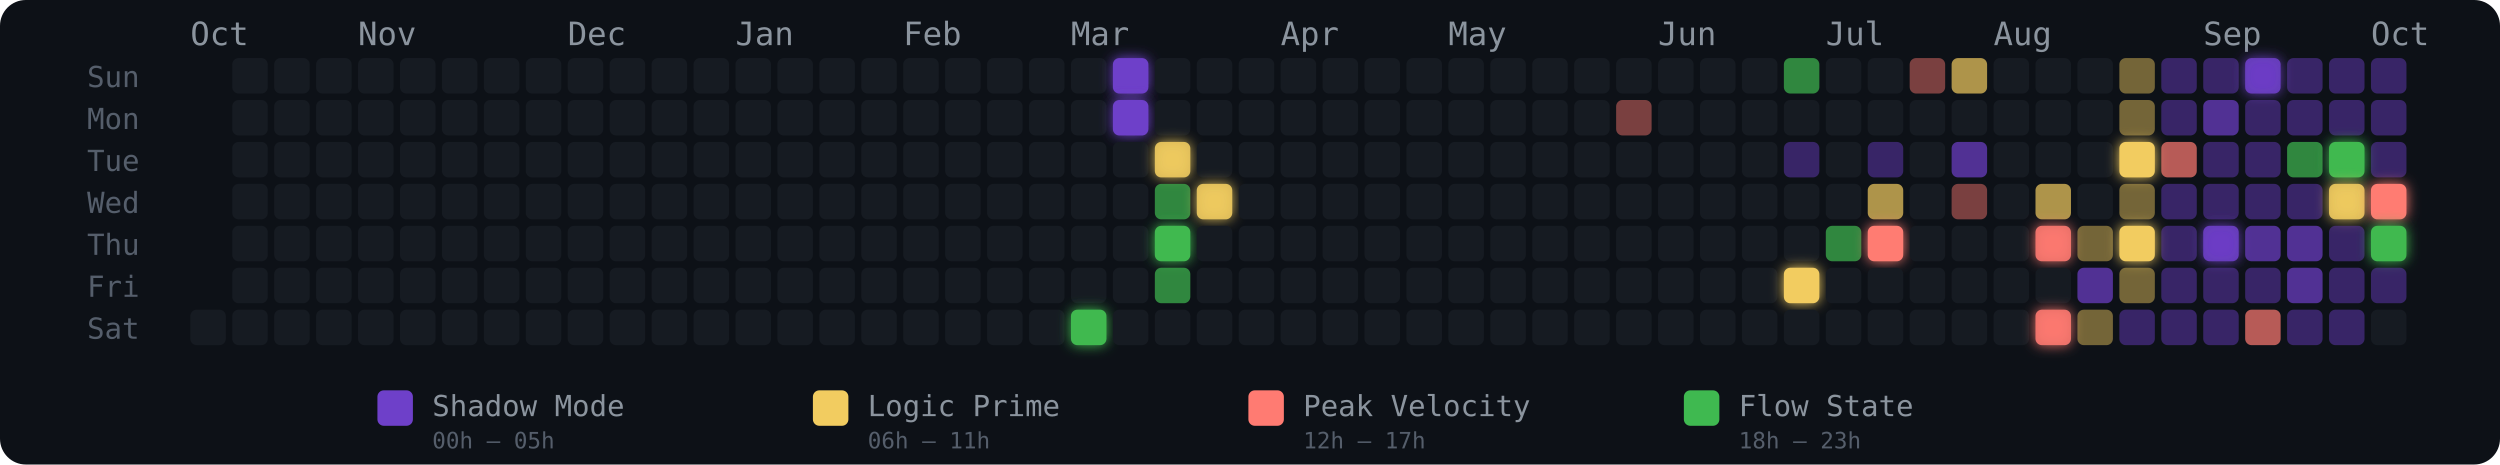
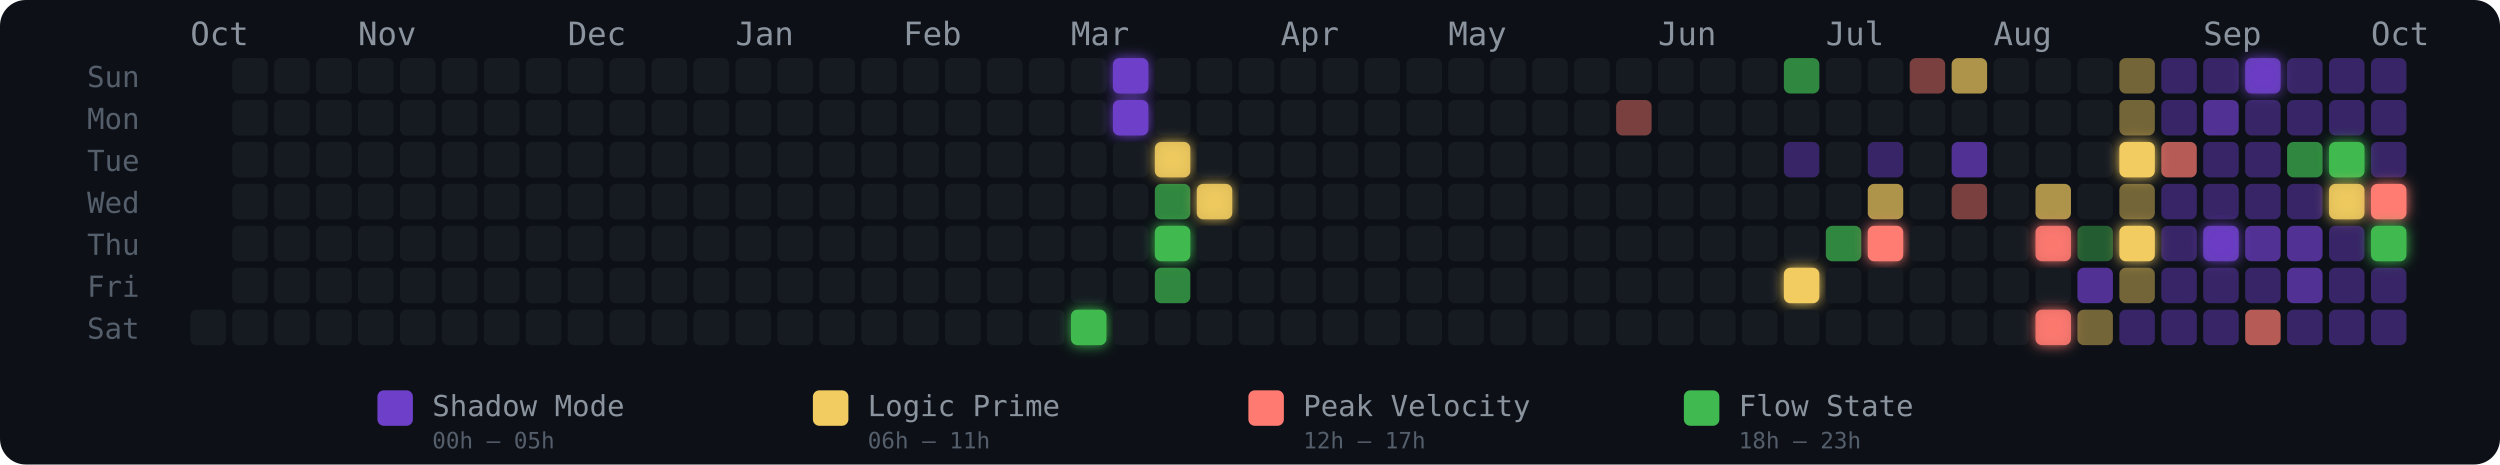
<svg xmlns="http://www.w3.org/2000/svg" width="775" height="144" viewBox="0 0 775 144" role="img" aria-label="Energy Rhythm Contribution Graph for hugotakeda">
  <defs>
    <filter id="glow-21-6" x="-50%" y="-50%" width="200%" height="200%">
      <feGaussianBlur stdDeviation="2" result="blur" />
      <feMerge>
        <feMergeNode in="blur" />
        <feMergeNode in="SourceGraphic" />
      </feMerge>
    </filter>
    <filter id="glow-22-0" x="-50%" y="-50%" width="200%" height="200%">
      <feGaussianBlur stdDeviation="2" result="blur" />
      <feMerge>
        <feMergeNode in="blur" />
        <feMergeNode in="SourceGraphic" />
      </feMerge>
    </filter>
    <filter id="glow-22-1" x="-50%" y="-50%" width="200%" height="200%">
      <feGaussianBlur stdDeviation="2" result="blur" />
      <feMerge>
        <feMergeNode in="blur" />
        <feMergeNode in="SourceGraphic" />
      </feMerge>
    </filter>
    <filter id="glow-23-2" x="-50%" y="-50%" width="200%" height="200%">
      <feGaussianBlur stdDeviation="2" result="blur" />
      <feMerge>
        <feMergeNode in="blur" />
        <feMergeNode in="SourceGraphic" />
      </feMerge>
    </filter>
    <filter id="glow-23-4" x="-50%" y="-50%" width="200%" height="200%">
      <feGaussianBlur stdDeviation="2" result="blur" />
      <feMerge>
        <feMergeNode in="blur" />
        <feMergeNode in="SourceGraphic" />
      </feMerge>
    </filter>
    <filter id="glow-24-3" x="-50%" y="-50%" width="200%" height="200%">
      <feGaussianBlur stdDeviation="2" result="blur" />
      <feMerge>
        <feMergeNode in="blur" />
        <feMergeNode in="SourceGraphic" />
      </feMerge>
    </filter>
    <filter id="glow-38-5" x="-50%" y="-50%" width="200%" height="200%">
      <feGaussianBlur stdDeviation="2" result="blur" />
      <feMerge>
        <feMergeNode in="blur" />
        <feMergeNode in="SourceGraphic" />
      </feMerge>
    </filter>
    <filter id="glow-40-4" x="-50%" y="-50%" width="200%" height="200%">
      <feGaussianBlur stdDeviation="2" result="blur" />
      <feMerge>
        <feMergeNode in="blur" />
        <feMergeNode in="SourceGraphic" />
      </feMerge>
    </filter>
    <filter id="glow-44-4" x="-50%" y="-50%" width="200%" height="200%">
      <feGaussianBlur stdDeviation="2" result="blur" />
      <feMerge>
        <feMergeNode in="blur" />
        <feMergeNode in="SourceGraphic" />
      </feMerge>
    </filter>
    <filter id="glow-44-6" x="-50%" y="-50%" width="200%" height="200%">
      <feGaussianBlur stdDeviation="2" result="blur" />
      <feMerge>
        <feMergeNode in="blur" />
        <feMergeNode in="SourceGraphic" />
      </feMerge>
    </filter>
    <filter id="glow-46-2" x="-50%" y="-50%" width="200%" height="200%">
      <feGaussianBlur stdDeviation="2" result="blur" />
      <feMerge>
        <feMergeNode in="blur" />
        <feMergeNode in="SourceGraphic" />
      </feMerge>
    </filter>
    <filter id="glow-46-4" x="-50%" y="-50%" width="200%" height="200%">
      <feGaussianBlur stdDeviation="2" result="blur" />
      <feMerge>
        <feMergeNode in="blur" />
        <feMergeNode in="SourceGraphic" />
      </feMerge>
    </filter>
    <filter id="glow-48-4" x="-50%" y="-50%" width="200%" height="200%">
      <feGaussianBlur stdDeviation="2" result="blur" />
      <feMerge>
        <feMergeNode in="blur" />
        <feMergeNode in="SourceGraphic" />
      </feMerge>
    </filter>
    <filter id="glow-49-0" x="-50%" y="-50%" width="200%" height="200%">
      <feGaussianBlur stdDeviation="2" result="blur" />
      <feMerge>
        <feMergeNode in="blur" />
        <feMergeNode in="SourceGraphic" />
      </feMerge>
    </filter>
    <filter id="glow-51-2" x="-50%" y="-50%" width="200%" height="200%">
      <feGaussianBlur stdDeviation="2" result="blur" />
      <feMerge>
        <feMergeNode in="blur" />
        <feMergeNode in="SourceGraphic" />
      </feMerge>
    </filter>
    <filter id="glow-51-3" x="-50%" y="-50%" width="200%" height="200%">
      <feGaussianBlur stdDeviation="2" result="blur" />
      <feMerge>
        <feMergeNode in="blur" />
        <feMergeNode in="SourceGraphic" />
      </feMerge>
    </filter>
    <filter id="glow-52-3" x="-50%" y="-50%" width="200%" height="200%">
      <feGaussianBlur stdDeviation="2" result="blur" />
      <feMerge>
        <feMergeNode in="blur" />
        <feMergeNode in="SourceGraphic" />
      </feMerge>
    </filter>
    <filter id="glow-52-4" x="-50%" y="-50%" width="200%" height="200%">
      <feGaussianBlur stdDeviation="2" result="blur" />
      <feMerge>
        <feMergeNode in="blur" />
        <feMergeNode in="SourceGraphic" />
      </feMerge>
    </filter>
  </defs>
  <style>
    @keyframes pulse { 0%,100%{opacity:.85} 50%{opacity:1} }
    .glow-cell { animation: pulse 2.5s ease-in-out infinite; }
  </style>
  <rect width="775" height="144" rx="8" fill="#0d1117" />
  <text x="27" y="27" fill="#555e6b" font-size="9" font-family="monospace">Sun</text>
  <text x="27" y="40" fill="#555e6b" font-size="9" font-family="monospace">Mon</text>
  <text x="27" y="53" fill="#555e6b" font-size="9" font-family="monospace">Tue</text>
  <text x="27" y="66" fill="#555e6b" font-size="9" font-family="monospace">Wed</text>
  <text x="27" y="79" fill="#555e6b" font-size="9" font-family="monospace">Thu</text>
  <text x="27" y="92" fill="#555e6b" font-size="9" font-family="monospace">Fri</text>
  <text x="27" y="105" fill="#555e6b" font-size="9" font-family="monospace">Sat</text>
  <text x="59" y="14" fill="#8b949e" font-size="10" font-family="monospace">Oct</text>
  <text x="111" y="14" fill="#8b949e" font-size="10" font-family="monospace">Nov</text>
  <text x="176" y="14" fill="#8b949e" font-size="10" font-family="monospace">Dec</text>
  <text x="228" y="14" fill="#8b949e" font-size="10" font-family="monospace">Jan</text>
  <text x="280" y="14" fill="#8b949e" font-size="10" font-family="monospace">Feb</text>
  <text x="332" y="14" fill="#8b949e" font-size="10" font-family="monospace">Mar</text>
  <text x="397" y="14" fill="#8b949e" font-size="10" font-family="monospace">Apr</text>
  <text x="449" y="14" fill="#8b949e" font-size="10" font-family="monospace">May</text>
  <text x="514" y="14" fill="#8b949e" font-size="10" font-family="monospace">Jun</text>
  <text x="566" y="14" fill="#8b949e" font-size="10" font-family="monospace">Jul</text>
  <text x="618" y="14" fill="#8b949e" font-size="10" font-family="monospace">Aug</text>
  <text x="683" y="14" fill="#8b949e" font-size="10" font-family="monospace">Sep</text>
  <text x="735" y="14" fill="#8b949e" font-size="10" font-family="monospace">Oct</text>
  <rect x="59" y="96" width="11" height="11" rx="2" ry="2" fill="#161b22" fill-opacity="1">
      </rect>
  <rect x="72" y="18" width="11" height="11" rx="2" ry="2" fill="#161b22" fill-opacity="1">
      </rect>
  <rect x="72" y="31" width="11" height="11" rx="2" ry="2" fill="#161b22" fill-opacity="1">
      </rect>
  <rect x="72" y="44" width="11" height="11" rx="2" ry="2" fill="#161b22" fill-opacity="1">
      </rect>
  <rect x="72" y="57" width="11" height="11" rx="2" ry="2" fill="#161b22" fill-opacity="1">
      </rect>
  <rect x="72" y="70" width="11" height="11" rx="2" ry="2" fill="#161b22" fill-opacity="1">
      </rect>
  <rect x="72" y="83" width="11" height="11" rx="2" ry="2" fill="#161b22" fill-opacity="1">
      </rect>
  <rect x="72" y="96" width="11" height="11" rx="2" ry="2" fill="#161b22" fill-opacity="1">
      </rect>
  <rect x="85" y="18" width="11" height="11" rx="2" ry="2" fill="#161b22" fill-opacity="1">
      </rect>
  <rect x="85" y="31" width="11" height="11" rx="2" ry="2" fill="#161b22" fill-opacity="1">
      </rect>
  <rect x="85" y="44" width="11" height="11" rx="2" ry="2" fill="#161b22" fill-opacity="1">
      </rect>
  <rect x="85" y="57" width="11" height="11" rx="2" ry="2" fill="#161b22" fill-opacity="1">
      </rect>
  <rect x="85" y="70" width="11" height="11" rx="2" ry="2" fill="#161b22" fill-opacity="1">
      </rect>
  <rect x="85" y="83" width="11" height="11" rx="2" ry="2" fill="#161b22" fill-opacity="1">
      </rect>
  <rect x="85" y="96" width="11" height="11" rx="2" ry="2" fill="#161b22" fill-opacity="1">
      </rect>
  <rect x="98" y="18" width="11" height="11" rx="2" ry="2" fill="#161b22" fill-opacity="1">
      </rect>
  <rect x="98" y="31" width="11" height="11" rx="2" ry="2" fill="#161b22" fill-opacity="1">
      </rect>
  <rect x="98" y="44" width="11" height="11" rx="2" ry="2" fill="#161b22" fill-opacity="1">
      </rect>
  <rect x="98" y="57" width="11" height="11" rx="2" ry="2" fill="#161b22" fill-opacity="1">
      </rect>
  <rect x="98" y="70" width="11" height="11" rx="2" ry="2" fill="#161b22" fill-opacity="1">
      </rect>
  <rect x="98" y="83" width="11" height="11" rx="2" ry="2" fill="#161b22" fill-opacity="1">
      </rect>
  <rect x="98" y="96" width="11" height="11" rx="2" ry="2" fill="#161b22" fill-opacity="1">
      </rect>
  <rect x="111" y="18" width="11" height="11" rx="2" ry="2" fill="#161b22" fill-opacity="1">
      </rect>
  <rect x="111" y="31" width="11" height="11" rx="2" ry="2" fill="#161b22" fill-opacity="1">
      </rect>
  <rect x="111" y="44" width="11" height="11" rx="2" ry="2" fill="#161b22" fill-opacity="1">
      </rect>
  <rect x="111" y="57" width="11" height="11" rx="2" ry="2" fill="#161b22" fill-opacity="1">
      </rect>
  <rect x="111" y="70" width="11" height="11" rx="2" ry="2" fill="#161b22" fill-opacity="1">
      </rect>
  <rect x="111" y="83" width="11" height="11" rx="2" ry="2" fill="#161b22" fill-opacity="1">
      </rect>
  <rect x="111" y="96" width="11" height="11" rx="2" ry="2" fill="#161b22" fill-opacity="1">
      </rect>
  <rect x="124" y="18" width="11" height="11" rx="2" ry="2" fill="#161b22" fill-opacity="1">
      </rect>
  <rect x="124" y="31" width="11" height="11" rx="2" ry="2" fill="#161b22" fill-opacity="1">
      </rect>
  <rect x="124" y="44" width="11" height="11" rx="2" ry="2" fill="#161b22" fill-opacity="1">
      </rect>
  <rect x="124" y="57" width="11" height="11" rx="2" ry="2" fill="#161b22" fill-opacity="1">
      </rect>
  <rect x="124" y="70" width="11" height="11" rx="2" ry="2" fill="#161b22" fill-opacity="1">
      </rect>
  <rect x="124" y="83" width="11" height="11" rx="2" ry="2" fill="#161b22" fill-opacity="1">
      </rect>
  <rect x="124" y="96" width="11" height="11" rx="2" ry="2" fill="#161b22" fill-opacity="1">
      </rect>
  <rect x="137" y="18" width="11" height="11" rx="2" ry="2" fill="#161b22" fill-opacity="1">
      </rect>
  <rect x="137" y="31" width="11" height="11" rx="2" ry="2" fill="#161b22" fill-opacity="1">
      </rect>
  <rect x="137" y="44" width="11" height="11" rx="2" ry="2" fill="#161b22" fill-opacity="1">
      </rect>
  <rect x="137" y="57" width="11" height="11" rx="2" ry="2" fill="#161b22" fill-opacity="1">
      </rect>
  <rect x="137" y="70" width="11" height="11" rx="2" ry="2" fill="#161b22" fill-opacity="1">
      </rect>
  <rect x="137" y="83" width="11" height="11" rx="2" ry="2" fill="#161b22" fill-opacity="1">
      </rect>
  <rect x="137" y="96" width="11" height="11" rx="2" ry="2" fill="#161b22" fill-opacity="1">
      </rect>
  <rect x="150" y="18" width="11" height="11" rx="2" ry="2" fill="#161b22" fill-opacity="1">
      </rect>
  <rect x="150" y="31" width="11" height="11" rx="2" ry="2" fill="#161b22" fill-opacity="1">
      </rect>
  <rect x="150" y="44" width="11" height="11" rx="2" ry="2" fill="#161b22" fill-opacity="1">
      </rect>
  <rect x="150" y="57" width="11" height="11" rx="2" ry="2" fill="#161b22" fill-opacity="1">
      </rect>
  <rect x="150" y="70" width="11" height="11" rx="2" ry="2" fill="#161b22" fill-opacity="1">
      </rect>
  <rect x="150" y="83" width="11" height="11" rx="2" ry="2" fill="#161b22" fill-opacity="1">
      </rect>
  <rect x="150" y="96" width="11" height="11" rx="2" ry="2" fill="#161b22" fill-opacity="1">
      </rect>
  <rect x="163" y="18" width="11" height="11" rx="2" ry="2" fill="#161b22" fill-opacity="1">
      </rect>
  <rect x="163" y="31" width="11" height="11" rx="2" ry="2" fill="#161b22" fill-opacity="1">
      </rect>
  <rect x="163" y="44" width="11" height="11" rx="2" ry="2" fill="#161b22" fill-opacity="1">
      </rect>
  <rect x="163" y="57" width="11" height="11" rx="2" ry="2" fill="#161b22" fill-opacity="1">
      </rect>
  <rect x="163" y="70" width="11" height="11" rx="2" ry="2" fill="#161b22" fill-opacity="1">
      </rect>
  <rect x="163" y="83" width="11" height="11" rx="2" ry="2" fill="#161b22" fill-opacity="1">
      </rect>
  <rect x="163" y="96" width="11" height="11" rx="2" ry="2" fill="#161b22" fill-opacity="1">
      </rect>
  <rect x="176" y="18" width="11" height="11" rx="2" ry="2" fill="#161b22" fill-opacity="1">
      </rect>
  <rect x="176" y="31" width="11" height="11" rx="2" ry="2" fill="#161b22" fill-opacity="1">
      </rect>
  <rect x="176" y="44" width="11" height="11" rx="2" ry="2" fill="#161b22" fill-opacity="1">
      </rect>
  <rect x="176" y="57" width="11" height="11" rx="2" ry="2" fill="#161b22" fill-opacity="1">
      </rect>
  <rect x="176" y="70" width="11" height="11" rx="2" ry="2" fill="#161b22" fill-opacity="1">
      </rect>
  <rect x="176" y="83" width="11" height="11" rx="2" ry="2" fill="#161b22" fill-opacity="1">
      </rect>
  <rect x="176" y="96" width="11" height="11" rx="2" ry="2" fill="#161b22" fill-opacity="1">
      </rect>
  <rect x="189" y="18" width="11" height="11" rx="2" ry="2" fill="#161b22" fill-opacity="1">
      </rect>
  <rect x="189" y="31" width="11" height="11" rx="2" ry="2" fill="#161b22" fill-opacity="1">
      </rect>
  <rect x="189" y="44" width="11" height="11" rx="2" ry="2" fill="#161b22" fill-opacity="1">
      </rect>
  <rect x="189" y="57" width="11" height="11" rx="2" ry="2" fill="#161b22" fill-opacity="1">
      </rect>
  <rect x="189" y="70" width="11" height="11" rx="2" ry="2" fill="#161b22" fill-opacity="1">
      </rect>
  <rect x="189" y="83" width="11" height="11" rx="2" ry="2" fill="#161b22" fill-opacity="1">
      </rect>
  <rect x="189" y="96" width="11" height="11" rx="2" ry="2" fill="#161b22" fill-opacity="1">
      </rect>
  <rect x="202" y="18" width="11" height="11" rx="2" ry="2" fill="#161b22" fill-opacity="1">
      </rect>
  <rect x="202" y="31" width="11" height="11" rx="2" ry="2" fill="#161b22" fill-opacity="1">
      </rect>
  <rect x="202" y="44" width="11" height="11" rx="2" ry="2" fill="#161b22" fill-opacity="1">
      </rect>
  <rect x="202" y="57" width="11" height="11" rx="2" ry="2" fill="#161b22" fill-opacity="1">
      </rect>
  <rect x="202" y="70" width="11" height="11" rx="2" ry="2" fill="#161b22" fill-opacity="1">
      </rect>
  <rect x="202" y="83" width="11" height="11" rx="2" ry="2" fill="#161b22" fill-opacity="1">
      </rect>
  <rect x="202" y="96" width="11" height="11" rx="2" ry="2" fill="#161b22" fill-opacity="1">
      </rect>
  <rect x="215" y="18" width="11" height="11" rx="2" ry="2" fill="#161b22" fill-opacity="1">
      </rect>
  <rect x="215" y="31" width="11" height="11" rx="2" ry="2" fill="#161b22" fill-opacity="1">
      </rect>
  <rect x="215" y="44" width="11" height="11" rx="2" ry="2" fill="#161b22" fill-opacity="1">
      </rect>
  <rect x="215" y="57" width="11" height="11" rx="2" ry="2" fill="#161b22" fill-opacity="1">
      </rect>
  <rect x="215" y="70" width="11" height="11" rx="2" ry="2" fill="#161b22" fill-opacity="1">
      </rect>
  <rect x="215" y="83" width="11" height="11" rx="2" ry="2" fill="#161b22" fill-opacity="1">
      </rect>
  <rect x="215" y="96" width="11" height="11" rx="2" ry="2" fill="#161b22" fill-opacity="1">
      </rect>
  <rect x="228" y="18" width="11" height="11" rx="2" ry="2" fill="#161b22" fill-opacity="1">
      </rect>
  <rect x="228" y="31" width="11" height="11" rx="2" ry="2" fill="#161b22" fill-opacity="1">
      </rect>
  <rect x="228" y="44" width="11" height="11" rx="2" ry="2" fill="#161b22" fill-opacity="1">
      </rect>
  <rect x="228" y="57" width="11" height="11" rx="2" ry="2" fill="#161b22" fill-opacity="1">
      </rect>
  <rect x="228" y="70" width="11" height="11" rx="2" ry="2" fill="#161b22" fill-opacity="1">
      </rect>
  <rect x="228" y="83" width="11" height="11" rx="2" ry="2" fill="#161b22" fill-opacity="1">
      </rect>
  <rect x="228" y="96" width="11" height="11" rx="2" ry="2" fill="#161b22" fill-opacity="1">
      </rect>
  <rect x="241" y="18" width="11" height="11" rx="2" ry="2" fill="#161b22" fill-opacity="1">
      </rect>
  <rect x="241" y="31" width="11" height="11" rx="2" ry="2" fill="#161b22" fill-opacity="1">
      </rect>
  <rect x="241" y="44" width="11" height="11" rx="2" ry="2" fill="#161b22" fill-opacity="1">
      </rect>
  <rect x="241" y="57" width="11" height="11" rx="2" ry="2" fill="#161b22" fill-opacity="1">
      </rect>
  <rect x="241" y="70" width="11" height="11" rx="2" ry="2" fill="#161b22" fill-opacity="1">
      </rect>
  <rect x="241" y="83" width="11" height="11" rx="2" ry="2" fill="#161b22" fill-opacity="1">
      </rect>
  <rect x="241" y="96" width="11" height="11" rx="2" ry="2" fill="#161b22" fill-opacity="1">
      </rect>
  <rect x="254" y="18" width="11" height="11" rx="2" ry="2" fill="#161b22" fill-opacity="1">
      </rect>
  <rect x="254" y="31" width="11" height="11" rx="2" ry="2" fill="#161b22" fill-opacity="1">
      </rect>
  <rect x="254" y="44" width="11" height="11" rx="2" ry="2" fill="#161b22" fill-opacity="1">
      </rect>
  <rect x="254" y="57" width="11" height="11" rx="2" ry="2" fill="#161b22" fill-opacity="1">
      </rect>
  <rect x="254" y="70" width="11" height="11" rx="2" ry="2" fill="#161b22" fill-opacity="1">
      </rect>
  <rect x="254" y="83" width="11" height="11" rx="2" ry="2" fill="#161b22" fill-opacity="1">
      </rect>
  <rect x="254" y="96" width="11" height="11" rx="2" ry="2" fill="#161b22" fill-opacity="1">
      </rect>
  <rect x="267" y="18" width="11" height="11" rx="2" ry="2" fill="#161b22" fill-opacity="1">
      </rect>
  <rect x="267" y="31" width="11" height="11" rx="2" ry="2" fill="#161b22" fill-opacity="1">
      </rect>
  <rect x="267" y="44" width="11" height="11" rx="2" ry="2" fill="#161b22" fill-opacity="1">
      </rect>
  <rect x="267" y="57" width="11" height="11" rx="2" ry="2" fill="#161b22" fill-opacity="1">
      </rect>
  <rect x="267" y="70" width="11" height="11" rx="2" ry="2" fill="#161b22" fill-opacity="1">
      </rect>
  <rect x="267" y="83" width="11" height="11" rx="2" ry="2" fill="#161b22" fill-opacity="1">
      </rect>
  <rect x="267" y="96" width="11" height="11" rx="2" ry="2" fill="#161b22" fill-opacity="1">
      </rect>
  <rect x="280" y="18" width="11" height="11" rx="2" ry="2" fill="#161b22" fill-opacity="1">
      </rect>
  <rect x="280" y="31" width="11" height="11" rx="2" ry="2" fill="#161b22" fill-opacity="1">
      </rect>
  <rect x="280" y="44" width="11" height="11" rx="2" ry="2" fill="#161b22" fill-opacity="1">
      </rect>
  <rect x="280" y="57" width="11" height="11" rx="2" ry="2" fill="#161b22" fill-opacity="1">
      </rect>
  <rect x="280" y="70" width="11" height="11" rx="2" ry="2" fill="#161b22" fill-opacity="1">
      </rect>
  <rect x="280" y="83" width="11" height="11" rx="2" ry="2" fill="#161b22" fill-opacity="1">
      </rect>
  <rect x="280" y="96" width="11" height="11" rx="2" ry="2" fill="#161b22" fill-opacity="1">
      </rect>
  <rect x="293" y="18" width="11" height="11" rx="2" ry="2" fill="#161b22" fill-opacity="1">
      </rect>
  <rect x="293" y="31" width="11" height="11" rx="2" ry="2" fill="#161b22" fill-opacity="1">
      </rect>
  <rect x="293" y="44" width="11" height="11" rx="2" ry="2" fill="#161b22" fill-opacity="1">
      </rect>
  <rect x="293" y="57" width="11" height="11" rx="2" ry="2" fill="#161b22" fill-opacity="1">
      </rect>
  <rect x="293" y="70" width="11" height="11" rx="2" ry="2" fill="#161b22" fill-opacity="1">
      </rect>
  <rect x="293" y="83" width="11" height="11" rx="2" ry="2" fill="#161b22" fill-opacity="1">
      </rect>
  <rect x="293" y="96" width="11" height="11" rx="2" ry="2" fill="#161b22" fill-opacity="1">
      </rect>
  <rect x="306" y="18" width="11" height="11" rx="2" ry="2" fill="#161b22" fill-opacity="1">
      </rect>
  <rect x="306" y="31" width="11" height="11" rx="2" ry="2" fill="#161b22" fill-opacity="1">
      </rect>
  <rect x="306" y="44" width="11" height="11" rx="2" ry="2" fill="#161b22" fill-opacity="1">
      </rect>
  <rect x="306" y="57" width="11" height="11" rx="2" ry="2" fill="#161b22" fill-opacity="1">
      </rect>
  <rect x="306" y="70" width="11" height="11" rx="2" ry="2" fill="#161b22" fill-opacity="1">
      </rect>
  <rect x="306" y="83" width="11" height="11" rx="2" ry="2" fill="#161b22" fill-opacity="1">
      </rect>
  <rect x="306" y="96" width="11" height="11" rx="2" ry="2" fill="#161b22" fill-opacity="1">
      </rect>
  <rect x="319" y="18" width="11" height="11" rx="2" ry="2" fill="#161b22" fill-opacity="1">
      </rect>
  <rect x="319" y="31" width="11" height="11" rx="2" ry="2" fill="#161b22" fill-opacity="1">
      </rect>
  <rect x="319" y="44" width="11" height="11" rx="2" ry="2" fill="#161b22" fill-opacity="1">
      </rect>
  <rect x="319" y="57" width="11" height="11" rx="2" ry="2" fill="#161b22" fill-opacity="1">
      </rect>
  <rect x="319" y="70" width="11" height="11" rx="2" ry="2" fill="#161b22" fill-opacity="1">
      </rect>
  <rect x="319" y="83" width="11" height="11" rx="2" ry="2" fill="#161b22" fill-opacity="1">
      </rect>
  <rect x="319" y="96" width="11" height="11" rx="2" ry="2" fill="#161b22" fill-opacity="1">
      </rect>
  <rect x="332" y="18" width="11" height="11" rx="2" ry="2" fill="#161b22" fill-opacity="1">
      </rect>
  <rect x="332" y="31" width="11" height="11" rx="2" ry="2" fill="#161b22" fill-opacity="1">
      </rect>
  <rect x="332" y="44" width="11" height="11" rx="2" ry="2" fill="#161b22" fill-opacity="1">
      </rect>
  <rect x="332" y="57" width="11" height="11" rx="2" ry="2" fill="#161b22" fill-opacity="1">
      </rect>
  <rect x="332" y="70" width="11" height="11" rx="2" ry="2" fill="#161b22" fill-opacity="1">
      </rect>
  <rect x="332" y="83" width="11" height="11" rx="2" ry="2" fill="#161b22" fill-opacity="1">
      </rect>
  <rect x="332" y="96" width="11" height="11" rx="2" ry="2" fill="#3fb950" fill-opacity="1" filter="url(#glow-21-6)">
      </rect>
  <rect x="345" y="18" width="11" height="11" rx="2" ry="2" fill="#6e40c9" fill-opacity="1" filter="url(#glow-22-0)">
      </rect>
  <rect x="345" y="31" width="11" height="11" rx="2" ry="2" fill="#6e40c9" fill-opacity="1" filter="url(#glow-22-1)">
      </rect>
  <rect x="345" y="44" width="11" height="11" rx="2" ry="2" fill="#161b22" fill-opacity="1">
      </rect>
  <rect x="345" y="57" width="11" height="11" rx="2" ry="2" fill="#161b22" fill-opacity="1">
      </rect>
  <rect x="345" y="70" width="11" height="11" rx="2" ry="2" fill="#161b22" fill-opacity="1">
      </rect>
  <rect x="345" y="83" width="11" height="11" rx="2" ry="2" fill="#161b22" fill-opacity="1">
      </rect>
  <rect x="345" y="96" width="11" height="11" rx="2" ry="2" fill="#161b22" fill-opacity="1">
      </rect>
  <rect x="358" y="18" width="11" height="11" rx="2" ry="2" fill="#161b22" fill-opacity="1">
      </rect>
  <rect x="358" y="31" width="11" height="11" rx="2" ry="2" fill="#161b22" fill-opacity="1">
      </rect>
  <rect x="358" y="44" width="11" height="11" rx="2" ry="2" fill="#f2cc60" fill-opacity="0.88" filter="url(#glow-23-2)">
      </rect>
  <rect x="358" y="57" width="11" height="11" rx="2" ry="2" fill="#3fb950" fill-opacity="0.7">
      </rect>
  <rect x="358" y="70" width="11" height="11" rx="2" ry="2" fill="#3fb950" fill-opacity="1" filter="url(#glow-23-4)">
      </rect>
  <rect x="358" y="83" width="11" height="11" rx="2" ry="2" fill="#3fb950" fill-opacity="0.7">
      </rect>
  <rect x="358" y="96" width="11" height="11" rx="2" ry="2" fill="#161b22" fill-opacity="1">
      </rect>
  <rect x="371" y="18" width="11" height="11" rx="2" ry="2" fill="#161b22" fill-opacity="1">
      </rect>
  <rect x="371" y="31" width="11" height="11" rx="2" ry="2" fill="#161b22" fill-opacity="1">
      </rect>
  <rect x="371" y="44" width="11" height="11" rx="2" ry="2" fill="#161b22" fill-opacity="1">
      </rect>
  <rect x="371" y="57" width="11" height="11" rx="2" ry="2" fill="#f2cc60" fill-opacity="0.88" filter="url(#glow-24-3)">
      </rect>
  <rect x="371" y="70" width="11" height="11" rx="2" ry="2" fill="#161b22" fill-opacity="1">
      </rect>
  <rect x="371" y="83" width="11" height="11" rx="2" ry="2" fill="#161b22" fill-opacity="1">
      </rect>
  <rect x="371" y="96" width="11" height="11" rx="2" ry="2" fill="#161b22" fill-opacity="1">
      </rect>
  <rect x="384" y="18" width="11" height="11" rx="2" ry="2" fill="#161b22" fill-opacity="1">
      </rect>
  <rect x="384" y="31" width="11" height="11" rx="2" ry="2" fill="#161b22" fill-opacity="1">
      </rect>
  <rect x="384" y="44" width="11" height="11" rx="2" ry="2" fill="#161b22" fill-opacity="1">
      </rect>
  <rect x="384" y="57" width="11" height="11" rx="2" ry="2" fill="#161b22" fill-opacity="1">
      </rect>
  <rect x="384" y="70" width="11" height="11" rx="2" ry="2" fill="#161b22" fill-opacity="1">
      </rect>
  <rect x="384" y="83" width="11" height="11" rx="2" ry="2" fill="#161b22" fill-opacity="1">
      </rect>
  <rect x="384" y="96" width="11" height="11" rx="2" ry="2" fill="#161b22" fill-opacity="1">
      </rect>
  <rect x="397" y="18" width="11" height="11" rx="2" ry="2" fill="#161b22" fill-opacity="1">
      </rect>
  <rect x="397" y="31" width="11" height="11" rx="2" ry="2" fill="#161b22" fill-opacity="1">
      </rect>
  <rect x="397" y="44" width="11" height="11" rx="2" ry="2" fill="#161b22" fill-opacity="1">
      </rect>
  <rect x="397" y="57" width="11" height="11" rx="2" ry="2" fill="#161b22" fill-opacity="1">
      </rect>
  <rect x="397" y="70" width="11" height="11" rx="2" ry="2" fill="#161b22" fill-opacity="1">
      </rect>
  <rect x="397" y="83" width="11" height="11" rx="2" ry="2" fill="#161b22" fill-opacity="1">
      </rect>
  <rect x="397" y="96" width="11" height="11" rx="2" ry="2" fill="#161b22" fill-opacity="1">
      </rect>
  <rect x="410" y="18" width="11" height="11" rx="2" ry="2" fill="#161b22" fill-opacity="1">
      </rect>
  <rect x="410" y="31" width="11" height="11" rx="2" ry="2" fill="#161b22" fill-opacity="1">
      </rect>
  <rect x="410" y="44" width="11" height="11" rx="2" ry="2" fill="#161b22" fill-opacity="1">
      </rect>
  <rect x="410" y="57" width="11" height="11" rx="2" ry="2" fill="#161b22" fill-opacity="1">
      </rect>
  <rect x="410" y="70" width="11" height="11" rx="2" ry="2" fill="#161b22" fill-opacity="1">
      </rect>
  <rect x="410" y="83" width="11" height="11" rx="2" ry="2" fill="#161b22" fill-opacity="1">
      </rect>
  <rect x="410" y="96" width="11" height="11" rx="2" ry="2" fill="#161b22" fill-opacity="1">
      </rect>
  <rect x="423" y="18" width="11" height="11" rx="2" ry="2" fill="#161b22" fill-opacity="1">
      </rect>
  <rect x="423" y="31" width="11" height="11" rx="2" ry="2" fill="#161b22" fill-opacity="1">
      </rect>
  <rect x="423" y="44" width="11" height="11" rx="2" ry="2" fill="#161b22" fill-opacity="1">
      </rect>
  <rect x="423" y="57" width="11" height="11" rx="2" ry="2" fill="#161b22" fill-opacity="1">
      </rect>
  <rect x="423" y="70" width="11" height="11" rx="2" ry="2" fill="#161b22" fill-opacity="1">
      </rect>
  <rect x="423" y="83" width="11" height="11" rx="2" ry="2" fill="#161b22" fill-opacity="1">
      </rect>
  <rect x="423" y="96" width="11" height="11" rx="2" ry="2" fill="#161b22" fill-opacity="1">
      </rect>
  <rect x="436" y="18" width="11" height="11" rx="2" ry="2" fill="#161b22" fill-opacity="1">
      </rect>
  <rect x="436" y="31" width="11" height="11" rx="2" ry="2" fill="#161b22" fill-opacity="1">
      </rect>
  <rect x="436" y="44" width="11" height="11" rx="2" ry="2" fill="#161b22" fill-opacity="1">
      </rect>
  <rect x="436" y="57" width="11" height="11" rx="2" ry="2" fill="#161b22" fill-opacity="1">
      </rect>
  <rect x="436" y="70" width="11" height="11" rx="2" ry="2" fill="#161b22" fill-opacity="1">
      </rect>
  <rect x="436" y="83" width="11" height="11" rx="2" ry="2" fill="#161b22" fill-opacity="1">
      </rect>
  <rect x="436" y="96" width="11" height="11" rx="2" ry="2" fill="#161b22" fill-opacity="1">
      </rect>
  <rect x="449" y="18" width="11" height="11" rx="2" ry="2" fill="#161b22" fill-opacity="1">
      </rect>
  <rect x="449" y="31" width="11" height="11" rx="2" ry="2" fill="#161b22" fill-opacity="1">
      </rect>
  <rect x="449" y="44" width="11" height="11" rx="2" ry="2" fill="#161b22" fill-opacity="1">
      </rect>
  <rect x="449" y="57" width="11" height="11" rx="2" ry="2" fill="#161b22" fill-opacity="1">
      </rect>
  <rect x="449" y="70" width="11" height="11" rx="2" ry="2" fill="#161b22" fill-opacity="1">
      </rect>
  <rect x="449" y="83" width="11" height="11" rx="2" ry="2" fill="#161b22" fill-opacity="1">
      </rect>
  <rect x="449" y="96" width="11" height="11" rx="2" ry="2" fill="#161b22" fill-opacity="1">
      </rect>
  <rect x="462" y="18" width="11" height="11" rx="2" ry="2" fill="#161b22" fill-opacity="1">
      </rect>
  <rect x="462" y="31" width="11" height="11" rx="2" ry="2" fill="#161b22" fill-opacity="1">
      </rect>
  <rect x="462" y="44" width="11" height="11" rx="2" ry="2" fill="#161b22" fill-opacity="1">
      </rect>
  <rect x="462" y="57" width="11" height="11" rx="2" ry="2" fill="#161b22" fill-opacity="1">
      </rect>
  <rect x="462" y="70" width="11" height="11" rx="2" ry="2" fill="#161b22" fill-opacity="1">
      </rect>
  <rect x="462" y="83" width="11" height="11" rx="2" ry="2" fill="#161b22" fill-opacity="1">
      </rect>
  <rect x="462" y="96" width="11" height="11" rx="2" ry="2" fill="#161b22" fill-opacity="1">
      </rect>
  <rect x="475" y="18" width="11" height="11" rx="2" ry="2" fill="#161b22" fill-opacity="1">
      </rect>
  <rect x="475" y="31" width="11" height="11" rx="2" ry="2" fill="#161b22" fill-opacity="1">
      </rect>
  <rect x="475" y="44" width="11" height="11" rx="2" ry="2" fill="#161b22" fill-opacity="1">
      </rect>
  <rect x="475" y="57" width="11" height="11" rx="2" ry="2" fill="#161b22" fill-opacity="1">
      </rect>
  <rect x="475" y="70" width="11" height="11" rx="2" ry="2" fill="#161b22" fill-opacity="1">
      </rect>
  <rect x="475" y="83" width="11" height="11" rx="2" ry="2" fill="#161b22" fill-opacity="1">
      </rect>
  <rect x="475" y="96" width="11" height="11" rx="2" ry="2" fill="#161b22" fill-opacity="1">
      </rect>
  <rect x="488" y="18" width="11" height="11" rx="2" ry="2" fill="#161b22" fill-opacity="1">
      </rect>
  <rect x="488" y="31" width="11" height="11" rx="2" ry="2" fill="#161b22" fill-opacity="1">
      </rect>
  <rect x="488" y="44" width="11" height="11" rx="2" ry="2" fill="#161b22" fill-opacity="1">
      </rect>
  <rect x="488" y="57" width="11" height="11" rx="2" ry="2" fill="#161b22" fill-opacity="1">
      </rect>
  <rect x="488" y="70" width="11" height="11" rx="2" ry="2" fill="#161b22" fill-opacity="1">
      </rect>
  <rect x="488" y="83" width="11" height="11" rx="2" ry="2" fill="#161b22" fill-opacity="1">
      </rect>
  <rect x="488" y="96" width="11" height="11" rx="2" ry="2" fill="#161b22" fill-opacity="1">
      </rect>
  <rect x="501" y="18" width="11" height="11" rx="2" ry="2" fill="#161b22" fill-opacity="1">
      </rect>
  <rect x="501" y="31" width="11" height="11" rx="2" ry="2" fill="#ff7b72" fill-opacity="0.45">
      </rect>
  <rect x="501" y="44" width="11" height="11" rx="2" ry="2" fill="#161b22" fill-opacity="1">
      </rect>
  <rect x="501" y="57" width="11" height="11" rx="2" ry="2" fill="#161b22" fill-opacity="1">
      </rect>
  <rect x="501" y="70" width="11" height="11" rx="2" ry="2" fill="#161b22" fill-opacity="1">
      </rect>
  <rect x="501" y="83" width="11" height="11" rx="2" ry="2" fill="#161b22" fill-opacity="1">
      </rect>
  <rect x="501" y="96" width="11" height="11" rx="2" ry="2" fill="#161b22" fill-opacity="1">
      </rect>
  <rect x="514" y="18" width="11" height="11" rx="2" ry="2" fill="#161b22" fill-opacity="1">
      </rect>
  <rect x="514" y="31" width="11" height="11" rx="2" ry="2" fill="#161b22" fill-opacity="1">
      </rect>
  <rect x="514" y="44" width="11" height="11" rx="2" ry="2" fill="#161b22" fill-opacity="1">
      </rect>
  <rect x="514" y="57" width="11" height="11" rx="2" ry="2" fill="#161b22" fill-opacity="1">
      </rect>
  <rect x="514" y="70" width="11" height="11" rx="2" ry="2" fill="#161b22" fill-opacity="1">
      </rect>
  <rect x="514" y="83" width="11" height="11" rx="2" ry="2" fill="#161b22" fill-opacity="1">
      </rect>
  <rect x="514" y="96" width="11" height="11" rx="2" ry="2" fill="#161b22" fill-opacity="1">
      </rect>
  <rect x="527" y="18" width="11" height="11" rx="2" ry="2" fill="#161b22" fill-opacity="1">
      </rect>
  <rect x="527" y="31" width="11" height="11" rx="2" ry="2" fill="#161b22" fill-opacity="1">
      </rect>
  <rect x="527" y="44" width="11" height="11" rx="2" ry="2" fill="#161b22" fill-opacity="1">
      </rect>
  <rect x="527" y="57" width="11" height="11" rx="2" ry="2" fill="#161b22" fill-opacity="1">
      </rect>
  <rect x="527" y="70" width="11" height="11" rx="2" ry="2" fill="#161b22" fill-opacity="1">
      </rect>
  <rect x="527" y="83" width="11" height="11" rx="2" ry="2" fill="#161b22" fill-opacity="1">
      </rect>
  <rect x="527" y="96" width="11" height="11" rx="2" ry="2" fill="#161b22" fill-opacity="1">
      </rect>
  <rect x="540" y="18" width="11" height="11" rx="2" ry="2" fill="#161b22" fill-opacity="1">
      </rect>
  <rect x="540" y="31" width="11" height="11" rx="2" ry="2" fill="#161b22" fill-opacity="1">
      </rect>
  <rect x="540" y="44" width="11" height="11" rx="2" ry="2" fill="#161b22" fill-opacity="1">
      </rect>
  <rect x="540" y="57" width="11" height="11" rx="2" ry="2" fill="#161b22" fill-opacity="1">
      </rect>
  <rect x="540" y="70" width="11" height="11" rx="2" ry="2" fill="#161b22" fill-opacity="1">
      </rect>
  <rect x="540" y="83" width="11" height="11" rx="2" ry="2" fill="#161b22" fill-opacity="1">
      </rect>
  <rect x="540" y="96" width="11" height="11" rx="2" ry="2" fill="#161b22" fill-opacity="1">
      </rect>
  <rect x="553" y="18" width="11" height="11" rx="2" ry="2" fill="#3fb950" fill-opacity="0.7">
      </rect>
  <rect x="553" y="31" width="11" height="11" rx="2" ry="2" fill="#161b22" fill-opacity="1">
      </rect>
  <rect x="553" y="44" width="11" height="11" rx="2" ry="2" fill="#6e40c9" fill-opacity="0.45">
      </rect>
  <rect x="553" y="57" width="11" height="11" rx="2" ry="2" fill="#161b22" fill-opacity="1">
      </rect>
  <rect x="553" y="70" width="11" height="11" rx="2" ry="2" fill="#161b22" fill-opacity="1">
      </rect>
  <rect x="553" y="83" width="11" height="11" rx="2" ry="2" fill="#f2cc60" fill-opacity="1" filter="url(#glow-38-5)">
      </rect>
  <rect x="553" y="96" width="11" height="11" rx="2" ry="2" fill="#161b22" fill-opacity="1">
      </rect>
  <rect x="566" y="18" width="11" height="11" rx="2" ry="2" fill="#161b22" fill-opacity="1">
      </rect>
  <rect x="566" y="31" width="11" height="11" rx="2" ry="2" fill="#161b22" fill-opacity="1">
      </rect>
  <rect x="566" y="44" width="11" height="11" rx="2" ry="2" fill="#161b22" fill-opacity="1">
      </rect>
  <rect x="566" y="57" width="11" height="11" rx="2" ry="2" fill="#161b22" fill-opacity="1">
      </rect>
  <rect x="566" y="70" width="11" height="11" rx="2" ry="2" fill="#3fb950" fill-opacity="0.7">
      </rect>
  <rect x="566" y="83" width="11" height="11" rx="2" ry="2" fill="#161b22" fill-opacity="1">
      </rect>
  <rect x="566" y="96" width="11" height="11" rx="2" ry="2" fill="#161b22" fill-opacity="1">
      </rect>
  <rect x="579" y="18" width="11" height="11" rx="2" ry="2" fill="#161b22" fill-opacity="1">
      </rect>
  <rect x="579" y="31" width="11" height="11" rx="2" ry="2" fill="#161b22" fill-opacity="1">
      </rect>
  <rect x="579" y="44" width="11" height="11" rx="2" ry="2" fill="#6e40c9" fill-opacity="0.45">
      </rect>
  <rect x="579" y="57" width="11" height="11" rx="2" ry="2" fill="#f2cc60" fill-opacity="0.7">
      </rect>
  <rect x="579" y="70" width="11" height="11" rx="2" ry="2" fill="#ff7b72" fill-opacity="1" filter="url(#glow-40-4)">
      </rect>
  <rect x="579" y="83" width="11" height="11" rx="2" ry="2" fill="#161b22" fill-opacity="1">
      </rect>
  <rect x="579" y="96" width="11" height="11" rx="2" ry="2" fill="#161b22" fill-opacity="1">
      </rect>
  <rect x="592" y="18" width="11" height="11" rx="2" ry="2" fill="#ff7b72" fill-opacity="0.45">
      </rect>
  <rect x="592" y="31" width="11" height="11" rx="2" ry="2" fill="#161b22" fill-opacity="1">
      </rect>
  <rect x="592" y="44" width="11" height="11" rx="2" ry="2" fill="#161b22" fill-opacity="1">
      </rect>
  <rect x="592" y="57" width="11" height="11" rx="2" ry="2" fill="#161b22" fill-opacity="1">
      </rect>
  <rect x="592" y="70" width="11" height="11" rx="2" ry="2" fill="#161b22" fill-opacity="1">
      </rect>
  <rect x="592" y="83" width="11" height="11" rx="2" ry="2" fill="#161b22" fill-opacity="1">
      </rect>
  <rect x="592" y="96" width="11" height="11" rx="2" ry="2" fill="#161b22" fill-opacity="1">
      </rect>
  <rect x="605" y="18" width="11" height="11" rx="2" ry="2" fill="#f2cc60" fill-opacity="0.7">
      </rect>
  <rect x="605" y="31" width="11" height="11" rx="2" ry="2" fill="#161b22" fill-opacity="1">
      </rect>
  <rect x="605" y="44" width="11" height="11" rx="2" ry="2" fill="#6e40c9" fill-opacity="0.7">
      </rect>
  <rect x="605" y="57" width="11" height="11" rx="2" ry="2" fill="#ff7b72" fill-opacity="0.45">
      </rect>
  <rect x="605" y="70" width="11" height="11" rx="2" ry="2" fill="#161b22" fill-opacity="1">
      </rect>
  <rect x="605" y="83" width="11" height="11" rx="2" ry="2" fill="#161b22" fill-opacity="1">
      </rect>
  <rect x="605" y="96" width="11" height="11" rx="2" ry="2" fill="#161b22" fill-opacity="1">
      </rect>
  <rect x="618" y="18" width="11" height="11" rx="2" ry="2" fill="#161b22" fill-opacity="1">
      </rect>
  <rect x="618" y="31" width="11" height="11" rx="2" ry="2" fill="#161b22" fill-opacity="1">
      </rect>
  <rect x="618" y="44" width="11" height="11" rx="2" ry="2" fill="#161b22" fill-opacity="1">
      </rect>
  <rect x="618" y="57" width="11" height="11" rx="2" ry="2" fill="#161b22" fill-opacity="1">
      </rect>
  <rect x="618" y="70" width="11" height="11" rx="2" ry="2" fill="#161b22" fill-opacity="1">
      </rect>
  <rect x="618" y="83" width="11" height="11" rx="2" ry="2" fill="#161b22" fill-opacity="1">
      </rect>
  <rect x="618" y="96" width="11" height="11" rx="2" ry="2" fill="#161b22" fill-opacity="1">
      </rect>
  <rect x="631" y="18" width="11" height="11" rx="2" ry="2" fill="#161b22" fill-opacity="1">
      </rect>
  <rect x="631" y="31" width="11" height="11" rx="2" ry="2" fill="#161b22" fill-opacity="1">
      </rect>
  <rect x="631" y="44" width="11" height="11" rx="2" ry="2" fill="#161b22" fill-opacity="1">
      </rect>
  <rect x="631" y="57" width="11" height="11" rx="2" ry="2" fill="#f2cc60" fill-opacity="0.7">
      </rect>
  <rect x="631" y="70" width="11" height="11" rx="2" ry="2" fill="#ff7b72" fill-opacity="0.88" filter="url(#glow-44-4)">
      </rect>
  <rect x="631" y="83" width="11" height="11" rx="2" ry="2" fill="#161b22" fill-opacity="1">
      </rect>
  <rect x="631" y="96" width="11" height="11" rx="2" ry="2" fill="#ff7b72" fill-opacity="0.88" filter="url(#glow-44-6)">
      </rect>
  <rect x="644" y="18" width="11" height="11" rx="2" ry="2" fill="#161b22" fill-opacity="1">
      </rect>
  <rect x="644" y="31" width="11" height="11" rx="2" ry="2" fill="#161b22" fill-opacity="1">
      </rect>
  <rect x="644" y="44" width="11" height="11" rx="2" ry="2" fill="#161b22" fill-opacity="1">
      </rect>
  <rect x="644" y="57" width="11" height="11" rx="2" ry="2" fill="#161b22" fill-opacity="1">
      </rect>
-   <rect x="644" y="70" width="11" height="11" rx="2" ry="2" fill="#f2cc60" fill-opacity="0.45">
+   <rect x="644" y="70" width="11" height="11" rx="2" ry="2" fill="#3fb950" fill-opacity="0.45">
      </rect>
  <rect x="644" y="83" width="11" height="11" rx="2" ry="2" fill="#6e40c9" fill-opacity="0.7">
      </rect>
  <rect x="644" y="96" width="11" height="11" rx="2" ry="2" fill="#f2cc60" fill-opacity="0.45">
      </rect>
  <rect x="657" y="18" width="11" height="11" rx="2" ry="2" fill="#f2cc60" fill-opacity="0.45">
      </rect>
  <rect x="657" y="31" width="11" height="11" rx="2" ry="2" fill="#f2cc60" fill-opacity="0.45">
      </rect>
  <rect x="657" y="44" width="11" height="11" rx="2" ry="2" fill="#f2cc60" fill-opacity="1" filter="url(#glow-46-2)">
      </rect>
  <rect x="657" y="57" width="11" height="11" rx="2" ry="2" fill="#f2cc60" fill-opacity="0.45">
      </rect>
  <rect x="657" y="70" width="11" height="11" rx="2" ry="2" fill="#f2cc60" fill-opacity="1" filter="url(#glow-46-4)">
      </rect>
  <rect x="657" y="83" width="11" height="11" rx="2" ry="2" fill="#f2cc60" fill-opacity="0.45">
      </rect>
  <rect x="657" y="96" width="11" height="11" rx="2" ry="2" fill="#6e40c9" fill-opacity="0.45">
      </rect>
  <rect x="670" y="18" width="11" height="11" rx="2" ry="2" fill="#6e40c9" fill-opacity="0.45">
      </rect>
  <rect x="670" y="31" width="11" height="11" rx="2" ry="2" fill="#6e40c9" fill-opacity="0.45">
      </rect>
  <rect x="670" y="44" width="11" height="11" rx="2" ry="2" fill="#ff7b72" fill-opacity="0.7">
      </rect>
  <rect x="670" y="57" width="11" height="11" rx="2" ry="2" fill="#6e40c9" fill-opacity="0.45">
      </rect>
  <rect x="670" y="70" width="11" height="11" rx="2" ry="2" fill="#6e40c9" fill-opacity="0.45">
      </rect>
  <rect x="670" y="83" width="11" height="11" rx="2" ry="2" fill="#6e40c9" fill-opacity="0.45">
      </rect>
  <rect x="670" y="96" width="11" height="11" rx="2" ry="2" fill="#6e40c9" fill-opacity="0.45">
      </rect>
  <rect x="683" y="18" width="11" height="11" rx="2" ry="2" fill="#6e40c9" fill-opacity="0.45">
      </rect>
  <rect x="683" y="31" width="11" height="11" rx="2" ry="2" fill="#6e40c9" fill-opacity="0.7">
      </rect>
  <rect x="683" y="44" width="11" height="11" rx="2" ry="2" fill="#6e40c9" fill-opacity="0.45">
      </rect>
  <rect x="683" y="57" width="11" height="11" rx="2" ry="2" fill="#6e40c9" fill-opacity="0.45">
      </rect>
  <rect x="683" y="70" width="11" height="11" rx="2" ry="2" fill="#6e40c9" fill-opacity="0.88" filter="url(#glow-48-4)">
      </rect>
  <rect x="683" y="83" width="11" height="11" rx="2" ry="2" fill="#6e40c9" fill-opacity="0.45">
      </rect>
  <rect x="683" y="96" width="11" height="11" rx="2" ry="2" fill="#6e40c9" fill-opacity="0.45">
      </rect>
  <rect x="696" y="18" width="11" height="11" rx="2" ry="2" fill="#6e40c9" fill-opacity="0.88" filter="url(#glow-49-0)">
      </rect>
  <rect x="696" y="31" width="11" height="11" rx="2" ry="2" fill="#6e40c9" fill-opacity="0.45">
      </rect>
  <rect x="696" y="44" width="11" height="11" rx="2" ry="2" fill="#6e40c9" fill-opacity="0.45">
      </rect>
  <rect x="696" y="57" width="11" height="11" rx="2" ry="2" fill="#6e40c9" fill-opacity="0.45">
      </rect>
  <rect x="696" y="70" width="11" height="11" rx="2" ry="2" fill="#6e40c9" fill-opacity="0.7">
      </rect>
  <rect x="696" y="83" width="11" height="11" rx="2" ry="2" fill="#6e40c9" fill-opacity="0.45">
      </rect>
  <rect x="696" y="96" width="11" height="11" rx="2" ry="2" fill="#ff7b72" fill-opacity="0.7">
      </rect>
  <rect x="709" y="18" width="11" height="11" rx="2" ry="2" fill="#6e40c9" fill-opacity="0.45">
      </rect>
  <rect x="709" y="31" width="11" height="11" rx="2" ry="2" fill="#6e40c9" fill-opacity="0.45">
      </rect>
  <rect x="709" y="44" width="11" height="11" rx="2" ry="2" fill="#3fb950" fill-opacity="0.7">
      </rect>
  <rect x="709" y="57" width="11" height="11" rx="2" ry="2" fill="#6e40c9" fill-opacity="0.45">
      </rect>
  <rect x="709" y="70" width="11" height="11" rx="2" ry="2" fill="#6e40c9" fill-opacity="0.7">
      </rect>
  <rect x="709" y="83" width="11" height="11" rx="2" ry="2" fill="#6e40c9" fill-opacity="0.7">
      </rect>
  <rect x="709" y="96" width="11" height="11" rx="2" ry="2" fill="#6e40c9" fill-opacity="0.45">
      </rect>
  <rect x="722" y="18" width="11" height="11" rx="2" ry="2" fill="#6e40c9" fill-opacity="0.45">
      </rect>
  <rect x="722" y="31" width="11" height="11" rx="2" ry="2" fill="#6e40c9" fill-opacity="0.45">
      </rect>
  <rect x="722" y="44" width="11" height="11" rx="2" ry="2" fill="#3fb950" fill-opacity="1" filter="url(#glow-51-2)">
      </rect>
  <rect x="722" y="57" width="11" height="11" rx="2" ry="2" fill="#f2cc60" fill-opacity="0.88" filter="url(#glow-51-3)">
      </rect>
  <rect x="722" y="70" width="11" height="11" rx="2" ry="2" fill="#6e40c9" fill-opacity="0.45">
      </rect>
  <rect x="722" y="83" width="11" height="11" rx="2" ry="2" fill="#6e40c9" fill-opacity="0.45">
      </rect>
  <rect x="722" y="96" width="11" height="11" rx="2" ry="2" fill="#6e40c9" fill-opacity="0.45">
      </rect>
  <rect x="735" y="18" width="11" height="11" rx="2" ry="2" fill="#6e40c9" fill-opacity="0.45">
      </rect>
  <rect x="735" y="31" width="11" height="11" rx="2" ry="2" fill="#6e40c9" fill-opacity="0.45">
      </rect>
  <rect x="735" y="44" width="11" height="11" rx="2" ry="2" fill="#6e40c9" fill-opacity="0.45">
      </rect>
  <rect x="735" y="57" width="11" height="11" rx="2" ry="2" fill="#ff7b72" fill-opacity="1" filter="url(#glow-52-3)">
      </rect>
  <rect x="735" y="70" width="11" height="11" rx="2" ry="2" fill="#3fb950" fill-opacity="1" filter="url(#glow-52-4)">
      </rect>
  <rect x="735" y="83" width="11" height="11" rx="2" ry="2" fill="#6e40c9" fill-opacity="0.45">
      </rect>
-   <rect x="735" y="96" width="11" height="11" rx="2" ry="2" fill="#161b22" fill-opacity="1">
+   <rect x="735" y="96" width="11" height="11" rx="2" ry="2" fill="#6e40c9" fill-opacity="0.45">
      </rect>
  <rect x="117" y="121" width="11" height="11" rx="2" fill="#6e40c9" />
  <text x="134" y="129" fill="#8b949e" font-size="9" font-family="monospace">Shadow Mode</text>
  <text x="134" y="139" fill="#555e6b" font-size="7" font-family="monospace">00h – 05h</text>
  <rect x="252" y="121" width="11" height="11" rx="2" fill="#f2cc60" />
  <text x="269" y="129" fill="#8b949e" font-size="9" font-family="monospace">Logic Prime</text>
  <text x="269" y="139" fill="#555e6b" font-size="7" font-family="monospace">06h – 11h</text>
  <rect x="387" y="121" width="11" height="11" rx="2" fill="#ff7b72" />
  <text x="404" y="129" fill="#8b949e" font-size="9" font-family="monospace">Peak Velocity</text>
  <text x="404" y="139" fill="#555e6b" font-size="7" font-family="monospace">12h – 17h</text>
  <rect x="522" y="121" width="11" height="11" rx="2" fill="#3fb950" />
  <text x="539" y="129" fill="#8b949e" font-size="9" font-family="monospace">Flow State</text>
  <text x="539" y="139" fill="#555e6b" font-size="7" font-family="monospace">18h – 23h</text>
</svg>
